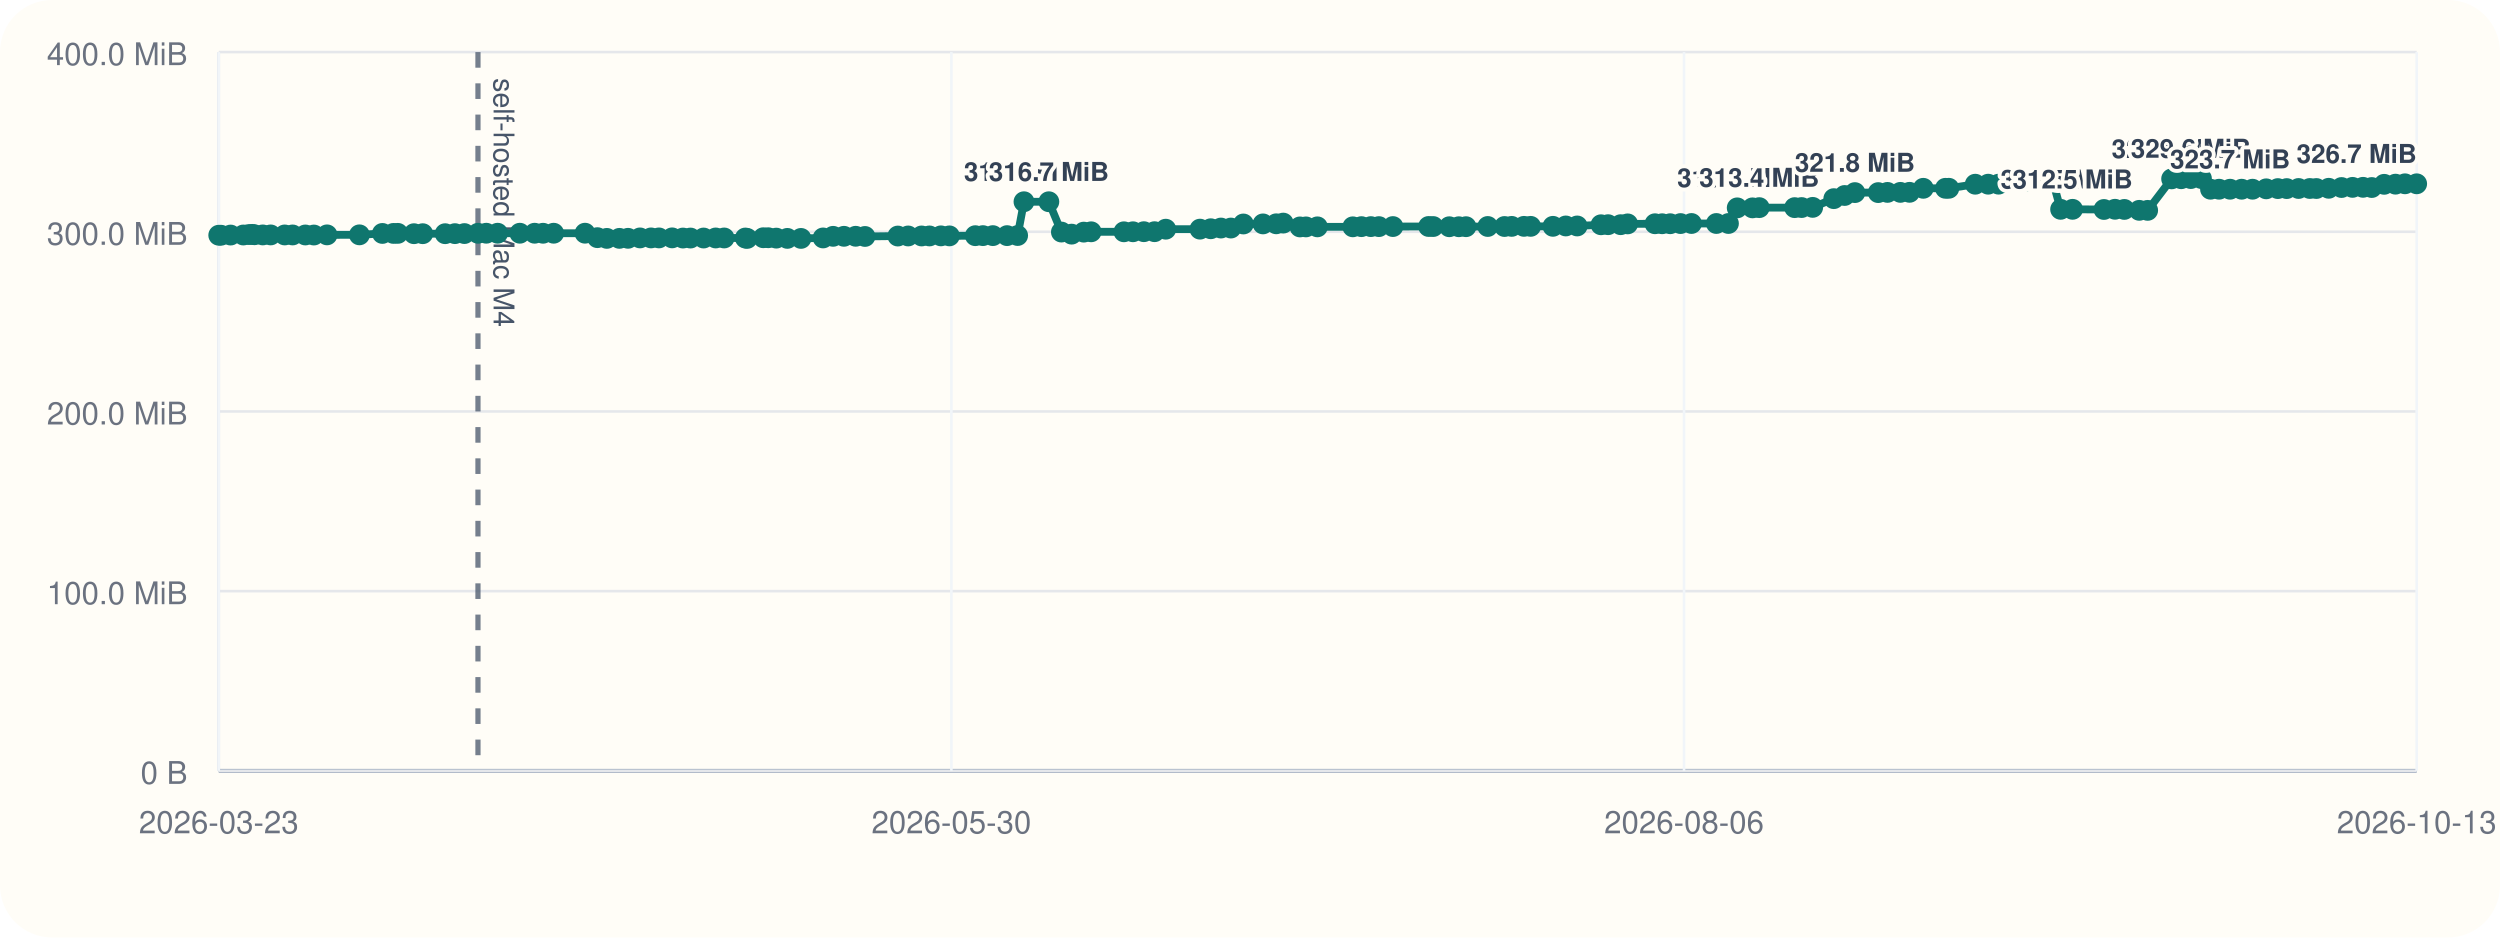
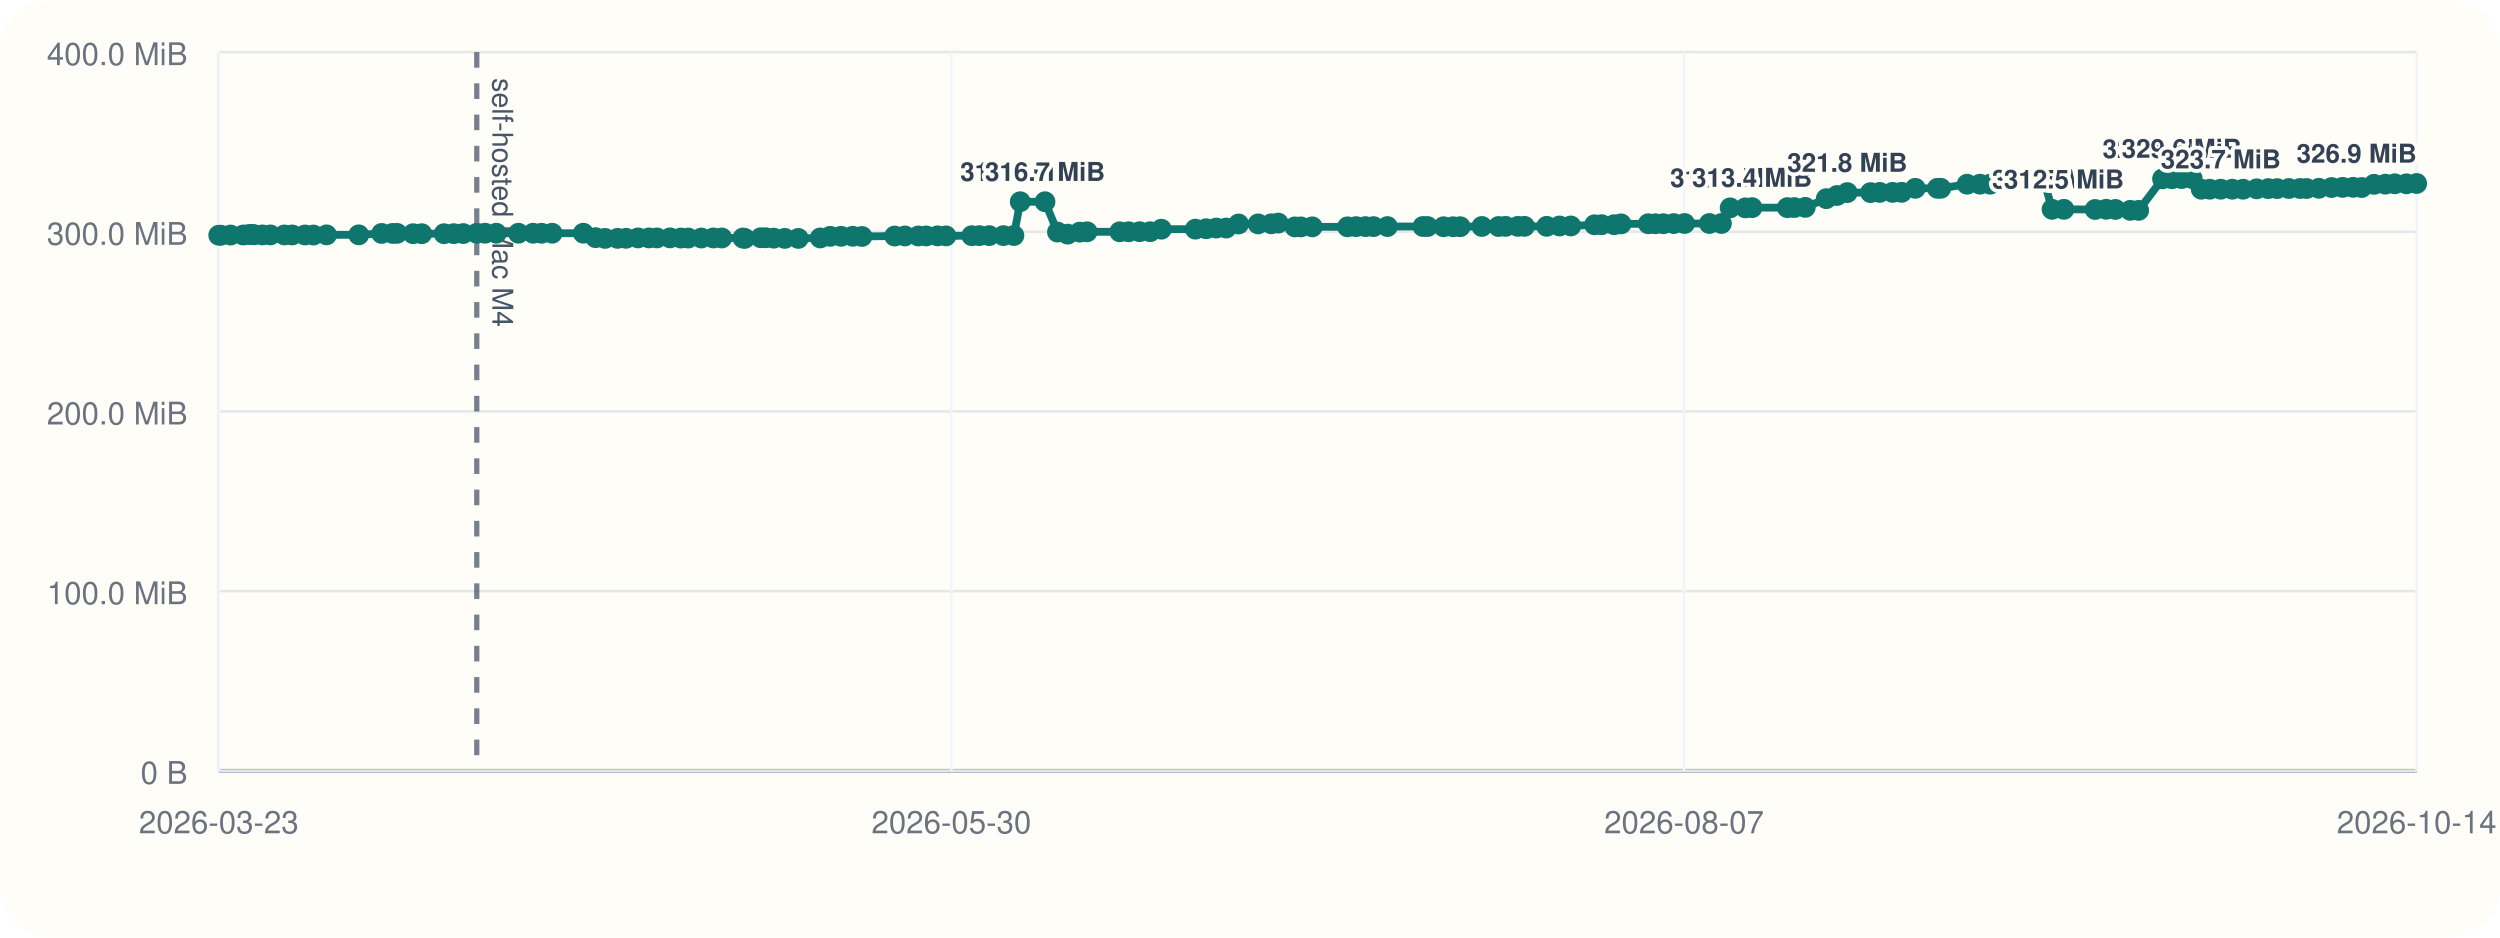
<svg xmlns="http://www.w3.org/2000/svg" viewBox="0 0 960 360">
  <rect width="960" height="360" rx="20" fill="#fffdf7" />
  <line x1="84" y1="296" x2="928" y2="296" stroke="#cbd5e1" stroke-width="1" />
  <line x1="84" y1="20" x2="84" y2="296" stroke="#cbd5e1" stroke-width="1" />
  <line x1="84" y1="296.00" x2="928" y2="296.00" stroke="#94a3b8" stroke-width="1.5" />
  <line x1="84" y1="296.00" x2="928" y2="296.00" stroke="#e5e7eb" stroke-width="1" />
  <text x="72" y="301.00" text-anchor="end" font-size="12" font-family="Helvetica, Arial, sans-serif" fill="#6b7280">0 B</text>
  <line x1="84" y1="227.00" x2="928" y2="227.00" stroke="#e5e7eb" stroke-width="1" />
  <text x="72" y="232.00" text-anchor="end" font-size="12" font-family="Helvetica, Arial, sans-serif" fill="#6b7280">100.0 MiB</text>
  <line x1="84" y1="158.00" x2="928" y2="158.00" stroke="#e5e7eb" stroke-width="1" />
  <text x="72" y="163.00" text-anchor="end" font-size="12" font-family="Helvetica, Arial, sans-serif" fill="#6b7280">200.0 MiB</text>
  <line x1="84" y1="89.00" x2="928" y2="89.00" stroke="#e5e7eb" stroke-width="1" />
  <text x="72" y="94.00" text-anchor="end" font-size="12" font-family="Helvetica, Arial, sans-serif" fill="#6b7280">300.0 MiB</text>
  <line x1="84" y1="20.00" x2="928" y2="20.00" stroke="#e5e7eb" stroke-width="1" />
  <text x="72" y="25.00" text-anchor="end" font-size="12" font-family="Helvetica, Arial, sans-serif" fill="#6b7280">400.0 MiB</text>
  <line x1="84.00" y1="20" x2="84.00" y2="296" stroke="#f1f5f9" stroke-width="1" />
  <text x="84.00" y="320" text-anchor="middle" font-size="12" font-family="Helvetica, Arial, sans-serif" fill="#6b7280">2026-03-23</text>
  <line x1="365.33" y1="20" x2="365.33" y2="296" stroke="#f1f5f9" stroke-width="1" />
  <text x="365.33" y="320" text-anchor="middle" font-size="12" font-family="Helvetica, Arial, sans-serif" fill="#6b7280">2026-05-30</text>
  <line x1="646.67" y1="20" x2="646.67" y2="296" stroke="#f1f5f9" stroke-width="1" />
-   <text x="646.67" y="320" text-anchor="middle" font-size="12" font-family="Helvetica, Arial, sans-serif" fill="#6b7280">2026-08-06</text>
+   <text x="646.67" y="320" text-anchor="middle" font-size="12" font-family="Helvetica, Arial, sans-serif" fill="#6b7280">2026-08-07</text>
  <line x1="928.00" y1="20" x2="928.00" y2="296" stroke="#f1f5f9" stroke-width="1" />
-   <text x="928.00" y="320" text-anchor="middle" font-size="12" font-family="Helvetica, Arial, sans-serif" fill="#6b7280">2026-10-13</text>
-   <line x1="183.54" y1="20" x2="183.54" y2="296" stroke="#475569" stroke-width="2" stroke-dasharray="6 6" opacity="0.75" />
-   <text x="189.54" y="30" transform="rotate(90 189.54 30)" font-size="11" font-family="Helvetica, Arial, sans-serif" fill="#475569">self-hosted Mac M4</text>
-   <polyline fill="none" stroke="#0f766e" stroke-width="3" points="84.00,90.33 84.87,90.33 88.55,90.26 93.44,90.24 95.58,90.07 96.84,90.00 97.72,90.14 100.90,90.21 103.93,90.21 109.33,90.22 112.35,90.22 117.25,90.23 120.53,90.25 125.58,90.19 138.02,90.18 146.84,89.64 151.08,89.63 152.78,89.61 158.97,89.74 162.33,89.74 170.94,89.74 174.69,89.72 178.33,89.69 183.54,89.58 186.73,89.56 191.09,89.56 199.62,89.56 205.30,89.56 208.53,89.57 212.61,89.56 224.65,89.55 229.40,91.26 233.03,91.54 237.86,91.53 241.16,91.51 245.76,91.36 249.99,91.36 253.04,91.36 258.09,91.34 262.26,91.41 265.14,91.41 270.18,91.40 274.82,91.38 278.07,91.38 286.20,91.40 286.92,91.55 293.10,91.29 295.02,91.29 298.10,91.44 302.34,91.54 307.58,91.55 316.06,91.37 319.91,90.75 324.08,90.74 328.58,90.73 332.15,90.80 344.77,90.64 348.72,90.61 353.90,90.61 356.91,90.60 361.31,90.57 364.57,90.58 374.52,90.50 377.44,90.48 381.26,90.48 386.71,90.48 390.77,90.44 393.21,77.47 402.76,77.47 407.58,89.11 411.51,89.91 416.17,89.14 419.00,89.01 431.59,89.01 435.06,89.00 439.25,88.97 443.34,88.97 447.65,88.01 460.79,87.99 464.93,87.84 468.84,87.57 472.66,87.57 477.46,86.01 484.99,85.98 490.07,85.94 492.76,85.67 499.18,87.14 501.49,87.13 505.88,87.11 519.48,87.10 522.79,87.03 526.41,87.02 529.49,87.02 534.88,87.00 548.58,86.97 550.35,86.99 556.53,87.07 560.19,87.07 562.94,87.05 571.30,86.97 577.73,86.98 580.49,86.93 585.20,86.92 587.77,86.92 596.33,86.91 601.27,86.77 605.63,86.77 614.79,86.31 617.50,86.28 622.34,86.28 625.02,85.97 635.52,85.92 638.26,85.92 641.36,85.91 645.33,85.85 649.53,85.82 659.08,85.82 663.72,85.82 667.09,79.82 672.95,79.82 675.55,79.73 689.14,79.73 691.82,79.70 696.07,79.63 704.18,76.28 708.33,75.07 712.28,73.96 721.24,73.96 724.79,73.88 729.75,73.87 733.26,73.85 738.54,72.31 747.05,72.31 748.36,72.30 758.50,70.74 763.46,70.73 767.44,70.72 771.15,69.56 775.33,69.55 778.75,69.48 784.21,69.09 788.14,69.06 791.28,80.38 795.86,80.38 807.92,80.44 812.15,80.36 815.74,80.42 821.47,80.77 824.70,80.78 833.91,68.68 837.58,68.63 841.27,68.57 845.36,68.57 848.84,72.66 852.13,72.66 856.35,72.66 860.80,72.66 864.98,72.66 870.22,72.51 874.69,72.42 878.10,72.42 882.65,72.38 886.96,72.38 889.49,72.39 894.23,72.30 899.15,72.01 903.37,71.95 907.40,71.93 910.75,72.01 915.52,70.78 919.87,70.72 923.51,70.58 928.00,70.58" />
+   <text x="928.00" y="320" text-anchor="middle" font-size="12" font-family="Helvetica, Arial, sans-serif" fill="#6b7280">2026-10-14</text>
+   <line x1="183.08" y1="20" x2="183.08" y2="296" stroke="#475569" stroke-width="2" stroke-dasharray="6 6" opacity="0.75" />
+   <text x="189.08" y="30" transform="rotate(90 189.08 30)" font-size="11" font-family="Helvetica, Arial, sans-serif" fill="#475569">self-hosted Mac M4</text>
+   <polyline fill="none" stroke="#0f766e" stroke-width="3" points="84.00,90.33 84.86,90.33 88.53,90.26 93.40,90.24 95.52,90.07 96.78,90.00 97.66,90.14 100.82,90.21 103.83,90.21 109.21,90.22 112.21,90.22 117.10,90.23 120.36,90.25 125.39,90.19 137.77,90.18 146.55,89.64 150.77,89.63 152.46,89.61 158.62,89.74 161.96,89.74 170.54,89.74 174.26,89.72 177.89,89.69 183.08,89.58 186.25,89.56 190.59,89.56 199.08,89.56 204.73,89.56 207.95,89.57 212.02,89.56 224.00,89.55 228.72,91.26 232.33,91.54 237.14,91.53 240.42,91.51 245.00,91.36 249.21,91.36 252.25,91.36 257.28,91.34 261.43,91.41 264.30,91.41 269.31,91.40 273.93,91.38 277.16,91.38 285.26,91.40 285.98,91.55 292.13,91.29 294.04,91.29 297.10,91.44 301.33,91.54 306.54,91.55 314.98,91.37 318.81,90.75 322.96,90.74 327.44,90.73 330.99,90.80 343.55,90.64 347.48,90.61 352.64,90.61 355.64,90.60 360.02,90.57 363.26,90.58 373.17,90.50 376.07,90.48 379.87,90.48 385.30,90.48 389.34,90.44 391.77,77.47 401.28,77.47 406.07,89.11 409.98,89.91 414.63,89.14 417.44,89.01 429.98,89.01 433.42,89.00 437.60,88.97 441.67,88.97 445.96,88.01 459.03,87.99 463.16,87.84 467.04,87.57 470.85,87.57 475.62,86.01 483.12,85.98 488.17,85.94 490.86,85.67 497.25,87.14 499.54,87.13 503.91,87.11 517.45,87.10 520.75,87.03 524.35,87.02 527.42,87.02 532.78,87.00 546.41,86.97 548.17,86.99 554.33,87.07 557.97,87.07 560.71,87.05 569.03,86.97 575.43,86.98 578.17,86.93 582.87,86.92 585.42,86.92 593.94,86.91 598.86,86.77 603.20,86.77 612.32,86.31 615.02,86.28 619.83,86.28 622.50,85.97 632.95,85.92 635.68,85.92 638.76,85.91 642.71,85.85 646.89,85.82 656.40,85.82 661.02,85.82 664.38,79.82 670.21,79.82 672.79,79.73 686.32,79.73 688.99,79.70 693.22,79.63 701.29,76.28 705.42,75.07 709.35,73.96 718.28,73.96 721.81,73.88 726.74,73.87 730.24,73.85 735.49,72.31 743.96,72.31 745.26,72.30 755.36,70.74 760.30,70.73 764.25,70.72 767.95,69.56 772.11,69.55 775.51,69.48 780.94,69.09 784.86,69.06 787.99,80.38 792.54,80.38 804.54,80.44 808.76,80.36 812.33,80.42 818.03,80.77 821.25,80.78 830.42,68.68 834.07,68.63 837.75,68.57 841.82,68.57 845.27,72.66 848.55,72.66 852.76,72.66 857.18,72.66 861.34,72.66 866.56,72.51 871.01,72.42 874.40,72.42 878.93,72.38 883.22,72.38 885.73,72.39 890.45,72.30 895.35,72.01 899.55,71.95 903.57,71.93 906.89,72.01 911.64,70.78 915.97,70.72 919.60,70.58 924.07,70.58 928.00,70.46" />
  <circle cx="84.00" cy="90.33" r="4" fill="#0f766e" />
-   <circle cx="84.87" cy="90.33" r="4" fill="#0f766e" />
-   <circle cx="88.55" cy="90.26" r="4" fill="#0f766e" />
-   <circle cx="93.44" cy="90.24" r="4" fill="#0f766e" />
-   <circle cx="95.58" cy="90.07" r="4" fill="#0f766e" />
-   <circle cx="96.84" cy="90.00" r="4" fill="#0f766e" />
-   <circle cx="97.72" cy="90.14" r="4" fill="#0f766e" />
-   <circle cx="100.90" cy="90.21" r="4" fill="#0f766e" />
-   <circle cx="103.93" cy="90.21" r="4" fill="#0f766e" />
-   <circle cx="109.33" cy="90.22" r="4" fill="#0f766e" />
-   <circle cx="112.35" cy="90.22" r="4" fill="#0f766e" />
-   <circle cx="117.25" cy="90.23" r="4" fill="#0f766e" />
-   <circle cx="120.53" cy="90.25" r="4" fill="#0f766e" />
-   <circle cx="125.58" cy="90.19" r="4" fill="#0f766e" />
-   <circle cx="138.02" cy="90.18" r="4" fill="#0f766e" />
-   <circle cx="146.84" cy="89.64" r="4" fill="#0f766e" />
-   <circle cx="151.08" cy="89.63" r="4" fill="#0f766e" />
-   <circle cx="152.78" cy="89.61" r="4" fill="#0f766e" />
-   <circle cx="158.97" cy="89.74" r="4" fill="#0f766e" />
-   <circle cx="162.33" cy="89.74" r="4" fill="#0f766e" />
-   <circle cx="170.94" cy="89.74" r="4" fill="#0f766e" />
-   <circle cx="174.69" cy="89.72" r="4" fill="#0f766e" />
-   <circle cx="178.33" cy="89.69" r="4" fill="#0f766e" />
-   <circle cx="183.54" cy="89.58" r="4" fill="#0f766e" />
-   <circle cx="186.73" cy="89.56" r="4" fill="#0f766e" />
-   <circle cx="191.09" cy="89.56" r="4" fill="#0f766e" />
-   <circle cx="199.62" cy="89.56" r="4" fill="#0f766e" />
-   <circle cx="205.30" cy="89.56" r="4" fill="#0f766e" />
-   <circle cx="208.53" cy="89.57" r="4" fill="#0f766e" />
-   <circle cx="212.61" cy="89.56" r="4" fill="#0f766e" />
-   <circle cx="224.65" cy="89.55" r="4" fill="#0f766e" />
-   <circle cx="229.40" cy="91.26" r="4" fill="#0f766e" />
-   <circle cx="233.03" cy="91.54" r="4" fill="#0f766e" />
-   <circle cx="237.86" cy="91.53" r="4" fill="#0f766e" />
-   <circle cx="241.16" cy="91.51" r="4" fill="#0f766e" />
-   <circle cx="245.76" cy="91.36" r="4" fill="#0f766e" />
-   <circle cx="249.99" cy="91.36" r="4" fill="#0f766e" />
-   <circle cx="253.04" cy="91.36" r="4" fill="#0f766e" />
-   <circle cx="258.09" cy="91.34" r="4" fill="#0f766e" />
-   <circle cx="262.26" cy="91.41" r="4" fill="#0f766e" />
-   <circle cx="265.14" cy="91.41" r="4" fill="#0f766e" />
-   <circle cx="270.18" cy="91.40" r="4" fill="#0f766e" />
-   <circle cx="274.82" cy="91.38" r="4" fill="#0f766e" />
-   <circle cx="278.07" cy="91.38" r="4" fill="#0f766e" />
-   <circle cx="286.20" cy="91.40" r="4" fill="#0f766e" />
-   <circle cx="286.92" cy="91.55" r="4" fill="#0f766e" />
-   <circle cx="293.10" cy="91.29" r="4" fill="#0f766e" />
-   <circle cx="295.02" cy="91.29" r="4" fill="#0f766e" />
-   <circle cx="298.10" cy="91.44" r="4" fill="#0f766e" />
-   <circle cx="302.34" cy="91.54" r="4" fill="#0f766e" />
-   <circle cx="307.58" cy="91.55" r="4" fill="#0f766e" />
-   <circle cx="316.06" cy="91.37" r="4" fill="#0f766e" />
-   <circle cx="319.91" cy="90.75" r="4" fill="#0f766e" />
-   <circle cx="324.08" cy="90.74" r="4" fill="#0f766e" />
-   <circle cx="328.58" cy="90.73" r="4" fill="#0f766e" />
-   <circle cx="332.15" cy="90.80" r="4" fill="#0f766e" />
-   <circle cx="344.77" cy="90.64" r="4" fill="#0f766e" />
-   <circle cx="348.72" cy="90.61" r="4" fill="#0f766e" />
-   <circle cx="353.90" cy="90.61" r="4" fill="#0f766e" />
-   <circle cx="356.91" cy="90.60" r="4" fill="#0f766e" />
-   <circle cx="361.31" cy="90.57" r="4" fill="#0f766e" />
-   <circle cx="364.57" cy="90.58" r="4" fill="#0f766e" />
-   <circle cx="374.52" cy="90.50" r="4" fill="#0f766e" />
-   <circle cx="377.44" cy="90.48" r="4" fill="#0f766e" />
-   <circle cx="381.26" cy="90.48" r="4" fill="#0f766e" />
-   <circle cx="386.71" cy="90.48" r="4" fill="#0f766e" />
-   <circle cx="390.77" cy="90.44" r="4" fill="#0f766e" />
-   <circle cx="393.21" cy="77.47" r="4" fill="#0f766e" />
-   <text x="393.21" y="69.47" text-anchor="middle" font-size="10" font-family="Helvetica, Arial, sans-serif" font-weight="600" paint-order="stroke" stroke="#fffdf7" stroke-width="3" stroke-linejoin="round" fill="#334155">316.7 MiB</text>
-   <circle cx="402.76" cy="77.47" r="4" fill="#0f766e" />
-   <text x="402.76" y="69.47" text-anchor="middle" font-size="10" font-family="Helvetica, Arial, sans-serif" font-weight="600" paint-order="stroke" stroke="#fffdf7" stroke-width="3" stroke-linejoin="round" fill="#334155">316.7 MiB</text>
-   <circle cx="407.58" cy="89.11" r="4" fill="#0f766e" />
-   <circle cx="411.51" cy="89.91" r="4" fill="#0f766e" />
-   <circle cx="416.17" cy="89.14" r="4" fill="#0f766e" />
-   <circle cx="419.00" cy="89.01" r="4" fill="#0f766e" />
-   <circle cx="431.59" cy="89.01" r="4" fill="#0f766e" />
-   <circle cx="435.06" cy="89.00" r="4" fill="#0f766e" />
-   <circle cx="439.25" cy="88.97" r="4" fill="#0f766e" />
-   <circle cx="443.34" cy="88.97" r="4" fill="#0f766e" />
-   <circle cx="447.65" cy="88.01" r="4" fill="#0f766e" />
-   <circle cx="460.79" cy="87.99" r="4" fill="#0f766e" />
-   <circle cx="464.93" cy="87.84" r="4" fill="#0f766e" />
-   <circle cx="468.84" cy="87.57" r="4" fill="#0f766e" />
-   <circle cx="472.66" cy="87.57" r="4" fill="#0f766e" />
-   <circle cx="477.46" cy="86.01" r="4" fill="#0f766e" />
-   <circle cx="484.99" cy="85.98" r="4" fill="#0f766e" />
-   <circle cx="490.07" cy="85.94" r="4" fill="#0f766e" />
-   <circle cx="492.76" cy="85.67" r="4" fill="#0f766e" />
-   <circle cx="499.18" cy="87.14" r="4" fill="#0f766e" />
-   <circle cx="501.49" cy="87.13" r="4" fill="#0f766e" />
-   <circle cx="505.88" cy="87.11" r="4" fill="#0f766e" />
-   <circle cx="519.48" cy="87.10" r="4" fill="#0f766e" />
-   <circle cx="522.79" cy="87.03" r="4" fill="#0f766e" />
-   <circle cx="526.41" cy="87.02" r="4" fill="#0f766e" />
-   <circle cx="529.49" cy="87.02" r="4" fill="#0f766e" />
-   <circle cx="534.88" cy="87.00" r="4" fill="#0f766e" />
-   <circle cx="548.58" cy="86.97" r="4" fill="#0f766e" />
-   <circle cx="550.35" cy="86.99" r="4" fill="#0f766e" />
-   <circle cx="556.53" cy="87.07" r="4" fill="#0f766e" />
-   <circle cx="560.19" cy="87.07" r="4" fill="#0f766e" />
-   <circle cx="562.94" cy="87.05" r="4" fill="#0f766e" />
-   <circle cx="571.30" cy="86.97" r="4" fill="#0f766e" />
-   <circle cx="577.73" cy="86.98" r="4" fill="#0f766e" />
-   <circle cx="580.49" cy="86.93" r="4" fill="#0f766e" />
-   <circle cx="585.20" cy="86.92" r="4" fill="#0f766e" />
-   <circle cx="587.77" cy="86.92" r="4" fill="#0f766e" />
-   <circle cx="596.33" cy="86.91" r="4" fill="#0f766e" />
-   <circle cx="601.27" cy="86.77" r="4" fill="#0f766e" />
-   <circle cx="605.63" cy="86.77" r="4" fill="#0f766e" />
-   <circle cx="614.79" cy="86.31" r="4" fill="#0f766e" />
-   <circle cx="617.50" cy="86.28" r="4" fill="#0f766e" />
-   <circle cx="622.34" cy="86.28" r="4" fill="#0f766e" />
-   <circle cx="625.02" cy="85.97" r="4" fill="#0f766e" />
-   <circle cx="635.52" cy="85.92" r="4" fill="#0f766e" />
-   <circle cx="638.26" cy="85.92" r="4" fill="#0f766e" />
-   <circle cx="641.36" cy="85.91" r="4" fill="#0f766e" />
-   <circle cx="645.33" cy="85.85" r="4" fill="#0f766e" />
-   <circle cx="649.53" cy="85.82" r="4" fill="#0f766e" />
-   <circle cx="659.08" cy="85.82" r="4" fill="#0f766e" />
-   <circle cx="663.72" cy="85.82" r="4" fill="#0f766e" />
-   <circle cx="667.09" cy="79.82" r="4" fill="#0f766e" />
-   <text x="667.09" y="71.82" text-anchor="middle" font-size="10" font-family="Helvetica, Arial, sans-serif" font-weight="600" paint-order="stroke" stroke="#fffdf7" stroke-width="3" stroke-linejoin="round" fill="#334155">313.3 MiB</text>
-   <circle cx="672.95" cy="79.82" r="4" fill="#0f766e" />
-   <circle cx="675.55" cy="79.73" r="4" fill="#0f766e" />
-   <text x="675.55" y="71.73" text-anchor="middle" font-size="10" font-family="Helvetica, Arial, sans-serif" font-weight="600" paint-order="stroke" stroke="#fffdf7" stroke-width="3" stroke-linejoin="round" fill="#334155">313.4 MiB</text>
-   <circle cx="689.14" cy="79.73" r="4" fill="#0f766e" />
-   <circle cx="691.82" cy="79.70" r="4" fill="#0f766e" />
-   <circle cx="696.07" cy="79.63" r="4" fill="#0f766e" />
-   <circle cx="704.18" cy="76.28" r="4" fill="#0f766e" />
-   <circle cx="708.33" cy="75.07" r="4" fill="#0f766e" />
-   <circle cx="712.28" cy="73.96" r="4" fill="#0f766e" />
-   <text x="712.28" y="65.96" text-anchor="middle" font-size="10" font-family="Helvetica, Arial, sans-serif" font-weight="600" paint-order="stroke" stroke="#fffdf7" stroke-width="3" stroke-linejoin="round" fill="#334155">321.8 MiB</text>
-   <circle cx="721.24" cy="73.96" r="4" fill="#0f766e" />
-   <circle cx="724.79" cy="73.88" r="4" fill="#0f766e" />
-   <circle cx="729.75" cy="73.87" r="4" fill="#0f766e" />
-   <circle cx="733.26" cy="73.85" r="4" fill="#0f766e" />
-   <circle cx="738.54" cy="72.31" r="4" fill="#0f766e" />
-   <circle cx="747.05" cy="72.31" r="4" fill="#0f766e" />
-   <circle cx="748.36" cy="72.30" r="4" fill="#0f766e" />
-   <circle cx="758.50" cy="70.74" r="4" fill="#0f766e" />
-   <circle cx="763.46" cy="70.73" r="4" fill="#0f766e" />
-   <circle cx="767.44" cy="70.72" r="4" fill="#0f766e" />
-   <circle cx="771.15" cy="69.56" r="4" fill="#0f766e" />
-   <circle cx="775.33" cy="69.55" r="4" fill="#0f766e" />
-   <circle cx="778.75" cy="69.48" r="4" fill="#0f766e" />
-   <circle cx="784.21" cy="69.09" r="4" fill="#0f766e" />
-   <circle cx="788.14" cy="69.06" r="4" fill="#0f766e" />
-   <circle cx="791.28" cy="80.38" r="4" fill="#0f766e" />
-   <text x="791.28" y="72.38" text-anchor="middle" font-size="10" font-family="Helvetica, Arial, sans-serif" font-weight="600" paint-order="stroke" stroke="#fffdf7" stroke-width="3" stroke-linejoin="round" fill="#334155">312.5 MiB</text>
-   <circle cx="795.86" cy="80.38" r="4" fill="#0f766e" />
-   <text x="795.86" y="72.38" text-anchor="middle" font-size="10" font-family="Helvetica, Arial, sans-serif" font-weight="600" paint-order="stroke" stroke="#fffdf7" stroke-width="3" stroke-linejoin="round" fill="#334155">312.5 MiB</text>
-   <circle cx="807.92" cy="80.44" r="4" fill="#0f766e" />
-   <circle cx="812.15" cy="80.36" r="4" fill="#0f766e" />
-   <circle cx="815.74" cy="80.42" r="4" fill="#0f766e" />
-   <circle cx="821.47" cy="80.77" r="4" fill="#0f766e" />
-   <circle cx="824.70" cy="80.78" r="4" fill="#0f766e" />
-   <circle cx="833.91" cy="68.68" r="4" fill="#0f766e" />
-   <text x="833.91" y="60.68" text-anchor="middle" font-size="10" font-family="Helvetica, Arial, sans-serif" font-weight="600" paint-order="stroke" stroke="#fffdf7" stroke-width="3" stroke-linejoin="round" fill="#334155">329.4 MiB</text>
-   <circle cx="837.58" cy="68.63" r="4" fill="#0f766e" />
-   <circle cx="841.27" cy="68.57" r="4" fill="#0f766e" />
-   <text x="841.27" y="60.57" text-anchor="middle" font-size="10" font-family="Helvetica, Arial, sans-serif" font-weight="600" paint-order="stroke" stroke="#fffdf7" stroke-width="3" stroke-linejoin="round" fill="#334155">329.6 MiB</text>
-   <circle cx="845.36" cy="68.57" r="4" fill="#0f766e" />
-   <circle cx="848.84" cy="72.66" r="4" fill="#0f766e" />
-   <circle cx="852.13" cy="72.66" r="4" fill="#0f766e" />
-   <circle cx="856.35" cy="72.66" r="4" fill="#0f766e" />
-   <text x="856.35" y="64.66" text-anchor="middle" font-size="10" font-family="Helvetica, Arial, sans-serif" font-weight="600" paint-order="stroke" stroke="#fffdf7" stroke-width="3" stroke-linejoin="round" fill="#334155">323.7 MiB</text>
-   <circle cx="860.80" cy="72.66" r="4" fill="#0f766e" />
-   <circle cx="864.98" cy="72.66" r="4" fill="#0f766e" />
-   <circle cx="870.22" cy="72.51" r="4" fill="#0f766e" />
-   <circle cx="874.69" cy="72.42" r="4" fill="#0f766e" />
-   <circle cx="878.10" cy="72.42" r="4" fill="#0f766e" />
-   <circle cx="882.65" cy="72.38" r="4" fill="#0f766e" />
-   <circle cx="886.96" cy="72.38" r="4" fill="#0f766e" />
-   <circle cx="889.49" cy="72.39" r="4" fill="#0f766e" />
-   <circle cx="894.23" cy="72.30" r="4" fill="#0f766e" />
-   <circle cx="899.15" cy="72.01" r="4" fill="#0f766e" />
-   <circle cx="903.37" cy="71.95" r="4" fill="#0f766e" />
-   <circle cx="907.40" cy="71.93" r="4" fill="#0f766e" />
-   <circle cx="910.75" cy="72.01" r="4" fill="#0f766e" />
-   <circle cx="915.52" cy="70.78" r="4" fill="#0f766e" />
-   <circle cx="919.87" cy="70.72" r="4" fill="#0f766e" />
-   <circle cx="923.51" cy="70.58" r="4" fill="#0f766e" />
-   <circle cx="928.00" cy="70.58" r="4" fill="#0f766e" />
-   <text x="928.00" y="62.58" text-anchor="end" font-size="10" font-family="Helvetica, Arial, sans-serif" font-weight="600" paint-order="stroke" stroke="#fffdf7" stroke-width="3" stroke-linejoin="round" fill="#334155">326.7 MiB</text>
+   <circle cx="84.86" cy="90.33" r="4" fill="#0f766e" />
+   <circle cx="88.53" cy="90.26" r="4" fill="#0f766e" />
+   <circle cx="93.40" cy="90.24" r="4" fill="#0f766e" />
+   <circle cx="95.52" cy="90.07" r="4" fill="#0f766e" />
+   <circle cx="96.78" cy="90.00" r="4" fill="#0f766e" />
+   <circle cx="97.66" cy="90.14" r="4" fill="#0f766e" />
+   <circle cx="100.82" cy="90.21" r="4" fill="#0f766e" />
+   <circle cx="103.83" cy="90.21" r="4" fill="#0f766e" />
+   <circle cx="109.21" cy="90.22" r="4" fill="#0f766e" />
+   <circle cx="112.21" cy="90.22" r="4" fill="#0f766e" />
+   <circle cx="117.10" cy="90.23" r="4" fill="#0f766e" />
+   <circle cx="120.36" cy="90.25" r="4" fill="#0f766e" />
+   <circle cx="125.39" cy="90.19" r="4" fill="#0f766e" />
+   <circle cx="137.77" cy="90.18" r="4" fill="#0f766e" />
+   <circle cx="146.55" cy="89.64" r="4" fill="#0f766e" />
+   <circle cx="150.77" cy="89.63" r="4" fill="#0f766e" />
+   <circle cx="152.46" cy="89.61" r="4" fill="#0f766e" />
+   <circle cx="158.62" cy="89.74" r="4" fill="#0f766e" />
+   <circle cx="161.96" cy="89.74" r="4" fill="#0f766e" />
+   <circle cx="170.54" cy="89.74" r="4" fill="#0f766e" />
+   <circle cx="174.26" cy="89.72" r="4" fill="#0f766e" />
+   <circle cx="177.89" cy="89.69" r="4" fill="#0f766e" />
+   <circle cx="183.08" cy="89.58" r="4" fill="#0f766e" />
+   <circle cx="186.25" cy="89.56" r="4" fill="#0f766e" />
+   <circle cx="190.59" cy="89.56" r="4" fill="#0f766e" />
+   <circle cx="199.08" cy="89.56" r="4" fill="#0f766e" />
+   <circle cx="204.73" cy="89.56" r="4" fill="#0f766e" />
+   <circle cx="207.95" cy="89.57" r="4" fill="#0f766e" />
+   <circle cx="212.02" cy="89.56" r="4" fill="#0f766e" />
+   <circle cx="224.00" cy="89.55" r="4" fill="#0f766e" />
+   <circle cx="228.72" cy="91.26" r="4" fill="#0f766e" />
+   <circle cx="232.33" cy="91.54" r="4" fill="#0f766e" />
+   <circle cx="237.14" cy="91.53" r="4" fill="#0f766e" />
+   <circle cx="240.42" cy="91.51" r="4" fill="#0f766e" />
+   <circle cx="245.00" cy="91.36" r="4" fill="#0f766e" />
+   <circle cx="249.21" cy="91.36" r="4" fill="#0f766e" />
+   <circle cx="252.25" cy="91.36" r="4" fill="#0f766e" />
+   <circle cx="257.28" cy="91.34" r="4" fill="#0f766e" />
+   <circle cx="261.43" cy="91.41" r="4" fill="#0f766e" />
+   <circle cx="264.30" cy="91.41" r="4" fill="#0f766e" />
+   <circle cx="269.31" cy="91.40" r="4" fill="#0f766e" />
+   <circle cx="273.93" cy="91.38" r="4" fill="#0f766e" />
+   <circle cx="277.16" cy="91.38" r="4" fill="#0f766e" />
+   <circle cx="285.26" cy="91.40" r="4" fill="#0f766e" />
+   <circle cx="285.98" cy="91.55" r="4" fill="#0f766e" />
+   <circle cx="292.13" cy="91.29" r="4" fill="#0f766e" />
+   <circle cx="294.04" cy="91.29" r="4" fill="#0f766e" />
+   <circle cx="297.10" cy="91.44" r="4" fill="#0f766e" />
+   <circle cx="301.33" cy="91.54" r="4" fill="#0f766e" />
+   <circle cx="306.54" cy="91.55" r="4" fill="#0f766e" />
+   <circle cx="314.98" cy="91.37" r="4" fill="#0f766e" />
+   <circle cx="318.81" cy="90.75" r="4" fill="#0f766e" />
+   <circle cx="322.96" cy="90.74" r="4" fill="#0f766e" />
+   <circle cx="327.44" cy="90.73" r="4" fill="#0f766e" />
+   <circle cx="330.99" cy="90.80" r="4" fill="#0f766e" />
+   <circle cx="343.55" cy="90.64" r="4" fill="#0f766e" />
+   <circle cx="347.48" cy="90.61" r="4" fill="#0f766e" />
+   <circle cx="352.64" cy="90.61" r="4" fill="#0f766e" />
+   <circle cx="355.64" cy="90.60" r="4" fill="#0f766e" />
+   <circle cx="360.02" cy="90.57" r="4" fill="#0f766e" />
+   <circle cx="363.26" cy="90.58" r="4" fill="#0f766e" />
+   <circle cx="373.17" cy="90.50" r="4" fill="#0f766e" />
+   <circle cx="376.07" cy="90.48" r="4" fill="#0f766e" />
+   <circle cx="379.87" cy="90.48" r="4" fill="#0f766e" />
+   <circle cx="385.30" cy="90.48" r="4" fill="#0f766e" />
+   <circle cx="389.34" cy="90.44" r="4" fill="#0f766e" />
+   <circle cx="391.77" cy="77.47" r="4" fill="#0f766e" />
+   <text x="391.77" y="69.47" text-anchor="middle" font-size="10" font-family="Helvetica, Arial, sans-serif" font-weight="600" paint-order="stroke" stroke="#fffdf7" stroke-width="3" stroke-linejoin="round" fill="#334155">316.7 MiB</text>
+   <circle cx="401.28" cy="77.47" r="4" fill="#0f766e" />
+   <text x="401.28" y="69.47" text-anchor="middle" font-size="10" font-family="Helvetica, Arial, sans-serif" font-weight="600" paint-order="stroke" stroke="#fffdf7" stroke-width="3" stroke-linejoin="round" fill="#334155">316.7 MiB</text>
+   <circle cx="406.07" cy="89.11" r="4" fill="#0f766e" />
+   <circle cx="409.98" cy="89.91" r="4" fill="#0f766e" />
+   <circle cx="414.63" cy="89.14" r="4" fill="#0f766e" />
+   <circle cx="417.44" cy="89.01" r="4" fill="#0f766e" />
+   <circle cx="429.98" cy="89.01" r="4" fill="#0f766e" />
+   <circle cx="433.42" cy="89.00" r="4" fill="#0f766e" />
+   <circle cx="437.60" cy="88.97" r="4" fill="#0f766e" />
+   <circle cx="441.67" cy="88.97" r="4" fill="#0f766e" />
+   <circle cx="445.96" cy="88.01" r="4" fill="#0f766e" />
+   <circle cx="459.03" cy="87.99" r="4" fill="#0f766e" />
+   <circle cx="463.16" cy="87.84" r="4" fill="#0f766e" />
+   <circle cx="467.04" cy="87.57" r="4" fill="#0f766e" />
+   <circle cx="470.85" cy="87.57" r="4" fill="#0f766e" />
+   <circle cx="475.62" cy="86.01" r="4" fill="#0f766e" />
+   <circle cx="483.12" cy="85.98" r="4" fill="#0f766e" />
+   <circle cx="488.17" cy="85.94" r="4" fill="#0f766e" />
+   <circle cx="490.86" cy="85.67" r="4" fill="#0f766e" />
+   <circle cx="497.25" cy="87.14" r="4" fill="#0f766e" />
+   <circle cx="499.54" cy="87.13" r="4" fill="#0f766e" />
+   <circle cx="503.91" cy="87.11" r="4" fill="#0f766e" />
+   <circle cx="517.45" cy="87.10" r="4" fill="#0f766e" />
+   <circle cx="520.75" cy="87.03" r="4" fill="#0f766e" />
+   <circle cx="524.35" cy="87.02" r="4" fill="#0f766e" />
+   <circle cx="527.42" cy="87.02" r="4" fill="#0f766e" />
+   <circle cx="532.78" cy="87.00" r="4" fill="#0f766e" />
+   <circle cx="546.41" cy="86.97" r="4" fill="#0f766e" />
+   <circle cx="548.17" cy="86.99" r="4" fill="#0f766e" />
+   <circle cx="554.33" cy="87.07" r="4" fill="#0f766e" />
+   <circle cx="557.97" cy="87.07" r="4" fill="#0f766e" />
+   <circle cx="560.71" cy="87.05" r="4" fill="#0f766e" />
+   <circle cx="569.03" cy="86.97" r="4" fill="#0f766e" />
+   <circle cx="575.43" cy="86.98" r="4" fill="#0f766e" />
+   <circle cx="578.17" cy="86.93" r="4" fill="#0f766e" />
+   <circle cx="582.87" cy="86.92" r="4" fill="#0f766e" />
+   <circle cx="585.42" cy="86.92" r="4" fill="#0f766e" />
+   <circle cx="593.94" cy="86.91" r="4" fill="#0f766e" />
+   <circle cx="598.86" cy="86.77" r="4" fill="#0f766e" />
+   <circle cx="603.20" cy="86.77" r="4" fill="#0f766e" />
+   <circle cx="612.32" cy="86.31" r="4" fill="#0f766e" />
+   <circle cx="615.02" cy="86.28" r="4" fill="#0f766e" />
+   <circle cx="619.83" cy="86.28" r="4" fill="#0f766e" />
+   <circle cx="622.50" cy="85.97" r="4" fill="#0f766e" />
+   <circle cx="632.95" cy="85.92" r="4" fill="#0f766e" />
+   <circle cx="635.68" cy="85.92" r="4" fill="#0f766e" />
+   <circle cx="638.76" cy="85.91" r="4" fill="#0f766e" />
+   <circle cx="642.71" cy="85.85" r="4" fill="#0f766e" />
+   <circle cx="646.89" cy="85.82" r="4" fill="#0f766e" />
+   <circle cx="656.40" cy="85.82" r="4" fill="#0f766e" />
+   <circle cx="661.02" cy="85.82" r="4" fill="#0f766e" />
+   <circle cx="664.38" cy="79.82" r="4" fill="#0f766e" />
+   <text x="664.38" y="71.82" text-anchor="middle" font-size="10" font-family="Helvetica, Arial, sans-serif" font-weight="600" paint-order="stroke" stroke="#fffdf7" stroke-width="3" stroke-linejoin="round" fill="#334155">313.3 MiB</text>
+   <circle cx="670.21" cy="79.82" r="4" fill="#0f766e" />
+   <circle cx="672.79" cy="79.73" r="4" fill="#0f766e" />
+   <text x="672.79" y="71.73" text-anchor="middle" font-size="10" font-family="Helvetica, Arial, sans-serif" font-weight="600" paint-order="stroke" stroke="#fffdf7" stroke-width="3" stroke-linejoin="round" fill="#334155">313.4 MiB</text>
+   <circle cx="686.32" cy="79.73" r="4" fill="#0f766e" />
+   <circle cx="688.99" cy="79.70" r="4" fill="#0f766e" />
+   <circle cx="693.22" cy="79.63" r="4" fill="#0f766e" />
+   <circle cx="701.29" cy="76.28" r="4" fill="#0f766e" />
+   <circle cx="705.42" cy="75.07" r="4" fill="#0f766e" />
+   <circle cx="709.35" cy="73.96" r="4" fill="#0f766e" />
+   <text x="709.35" y="65.96" text-anchor="middle" font-size="10" font-family="Helvetica, Arial, sans-serif" font-weight="600" paint-order="stroke" stroke="#fffdf7" stroke-width="3" stroke-linejoin="round" fill="#334155">321.8 MiB</text>
+   <circle cx="718.28" cy="73.96" r="4" fill="#0f766e" />
+   <circle cx="721.81" cy="73.88" r="4" fill="#0f766e" />
+   <circle cx="726.74" cy="73.87" r="4" fill="#0f766e" />
+   <circle cx="730.24" cy="73.85" r="4" fill="#0f766e" />
+   <circle cx="735.49" cy="72.31" r="4" fill="#0f766e" />
+   <circle cx="743.96" cy="72.31" r="4" fill="#0f766e" />
+   <circle cx="745.26" cy="72.30" r="4" fill="#0f766e" />
+   <circle cx="755.36" cy="70.74" r="4" fill="#0f766e" />
+   <circle cx="760.30" cy="70.73" r="4" fill="#0f766e" />
+   <circle cx="764.25" cy="70.72" r="4" fill="#0f766e" />
+   <circle cx="767.95" cy="69.56" r="4" fill="#0f766e" />
+   <circle cx="772.11" cy="69.55" r="4" fill="#0f766e" />
+   <circle cx="775.51" cy="69.48" r="4" fill="#0f766e" />
+   <circle cx="780.94" cy="69.09" r="4" fill="#0f766e" />
+   <circle cx="784.86" cy="69.06" r="4" fill="#0f766e" />
+   <circle cx="787.99" cy="80.38" r="4" fill="#0f766e" />
+   <text x="787.99" y="72.38" text-anchor="middle" font-size="10" font-family="Helvetica, Arial, sans-serif" font-weight="600" paint-order="stroke" stroke="#fffdf7" stroke-width="3" stroke-linejoin="round" fill="#334155">312.5 MiB</text>
+   <circle cx="792.54" cy="80.38" r="4" fill="#0f766e" />
+   <text x="792.54" y="72.38" text-anchor="middle" font-size="10" font-family="Helvetica, Arial, sans-serif" font-weight="600" paint-order="stroke" stroke="#fffdf7" stroke-width="3" stroke-linejoin="round" fill="#334155">312.5 MiB</text>
+   <circle cx="804.54" cy="80.44" r="4" fill="#0f766e" />
+   <circle cx="808.76" cy="80.36" r="4" fill="#0f766e" />
+   <circle cx="812.33" cy="80.42" r="4" fill="#0f766e" />
+   <circle cx="818.03" cy="80.77" r="4" fill="#0f766e" />
+   <circle cx="821.25" cy="80.78" r="4" fill="#0f766e" />
+   <circle cx="830.42" cy="68.68" r="4" fill="#0f766e" />
+   <text x="830.42" y="60.68" text-anchor="middle" font-size="10" font-family="Helvetica, Arial, sans-serif" font-weight="600" paint-order="stroke" stroke="#fffdf7" stroke-width="3" stroke-linejoin="round" fill="#334155">329.4 MiB</text>
+   <circle cx="834.07" cy="68.63" r="4" fill="#0f766e" />
+   <circle cx="837.75" cy="68.57" r="4" fill="#0f766e" />
+   <text x="837.75" y="60.57" text-anchor="middle" font-size="10" font-family="Helvetica, Arial, sans-serif" font-weight="600" paint-order="stroke" stroke="#fffdf7" stroke-width="3" stroke-linejoin="round" fill="#334155">329.6 MiB</text>
+   <circle cx="841.82" cy="68.57" r="4" fill="#0f766e" />
+   <circle cx="845.27" cy="72.66" r="4" fill="#0f766e" />
+   <circle cx="848.55" cy="72.66" r="4" fill="#0f766e" />
+   <circle cx="852.76" cy="72.66" r="4" fill="#0f766e" />
+   <text x="852.76" y="64.66" text-anchor="middle" font-size="10" font-family="Helvetica, Arial, sans-serif" font-weight="600" paint-order="stroke" stroke="#fffdf7" stroke-width="3" stroke-linejoin="round" fill="#334155">323.7 MiB</text>
+   <circle cx="857.18" cy="72.66" r="4" fill="#0f766e" />
+   <circle cx="861.34" cy="72.66" r="4" fill="#0f766e" />
+   <circle cx="866.56" cy="72.51" r="4" fill="#0f766e" />
+   <circle cx="871.01" cy="72.42" r="4" fill="#0f766e" />
+   <circle cx="874.40" cy="72.42" r="4" fill="#0f766e" />
+   <circle cx="878.93" cy="72.38" r="4" fill="#0f766e" />
+   <circle cx="883.22" cy="72.38" r="4" fill="#0f766e" />
+   <circle cx="885.73" cy="72.39" r="4" fill="#0f766e" />
+   <circle cx="890.45" cy="72.30" r="4" fill="#0f766e" />
+   <circle cx="895.35" cy="72.01" r="4" fill="#0f766e" />
+   <circle cx="899.55" cy="71.95" r="4" fill="#0f766e" />
+   <circle cx="903.57" cy="71.93" r="4" fill="#0f766e" />
+   <circle cx="906.89" cy="72.01" r="4" fill="#0f766e" />
+   <circle cx="911.64" cy="70.78" r="4" fill="#0f766e" />
+   <circle cx="915.97" cy="70.72" r="4" fill="#0f766e" />
+   <circle cx="919.60" cy="70.58" r="4" fill="#0f766e" />
+   <circle cx="924.07" cy="70.58" r="4" fill="#0f766e" />
+   <circle cx="928.00" cy="70.46" r="4" fill="#0f766e" />
+   <text x="928.00" y="62.46" text-anchor="end" font-size="10" font-family="Helvetica, Arial, sans-serif" font-weight="600" paint-order="stroke" stroke="#fffdf7" stroke-width="3" stroke-linejoin="round" fill="#334155">326.9 MiB</text>
</svg>
